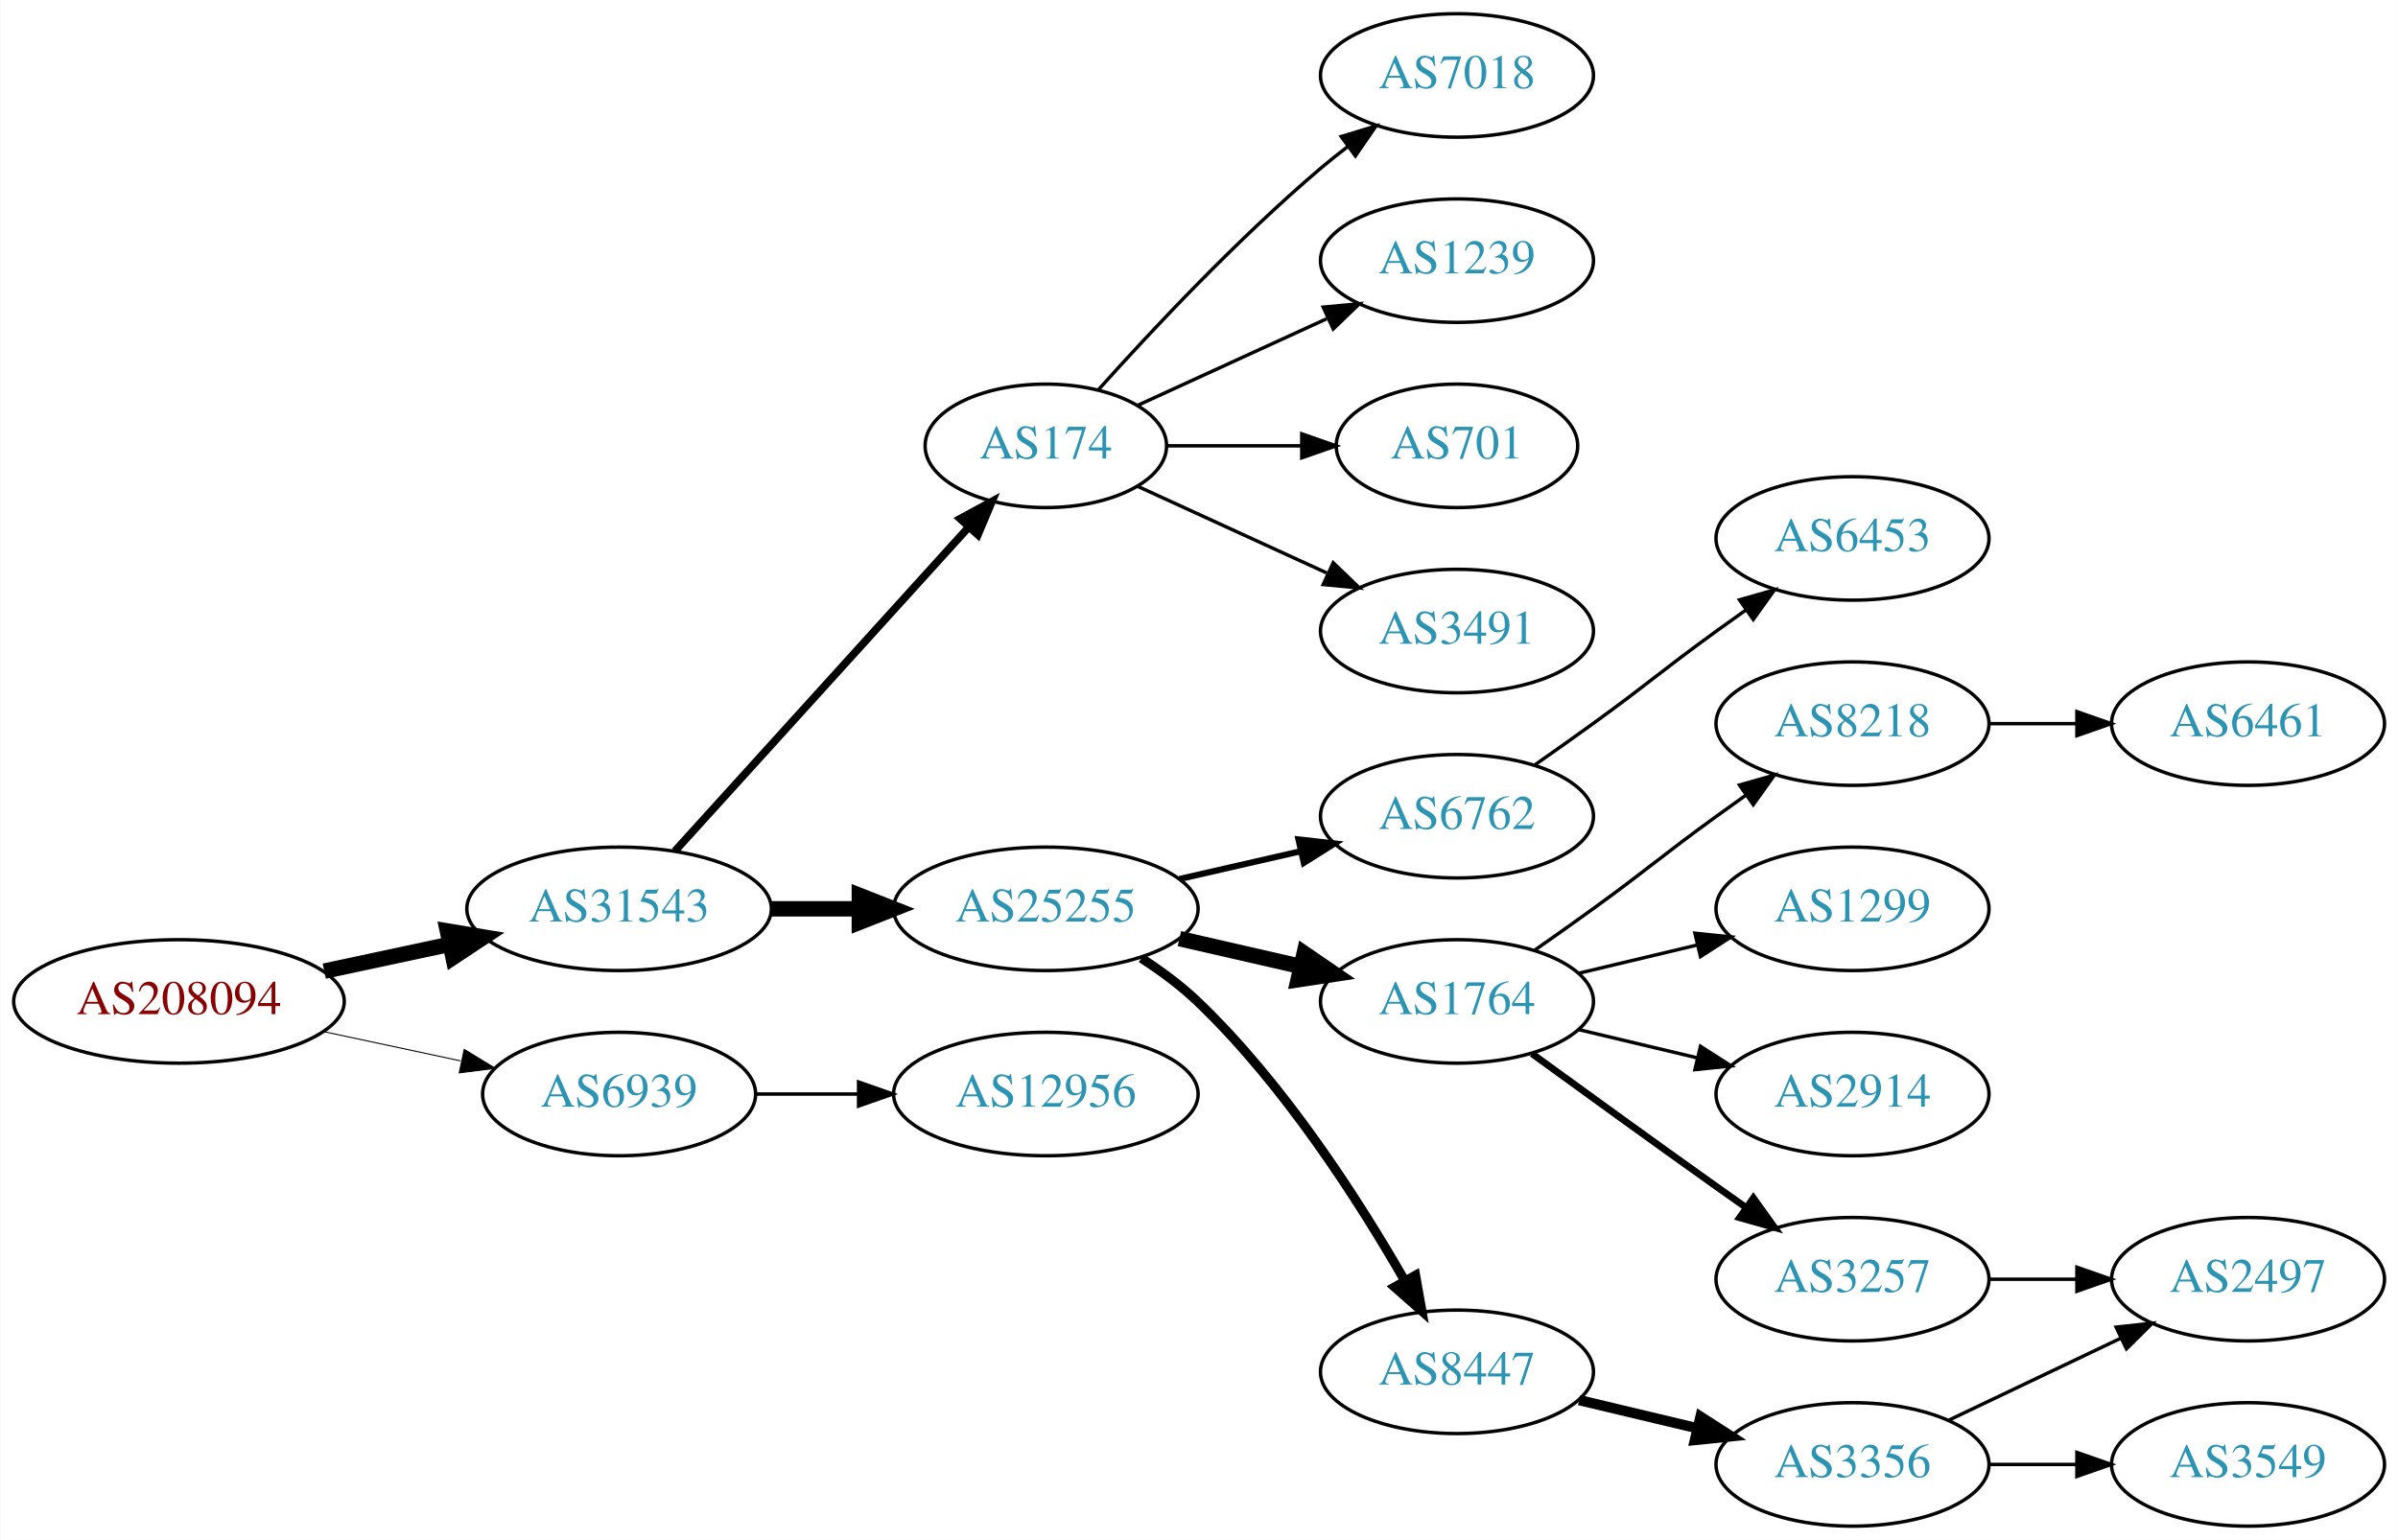
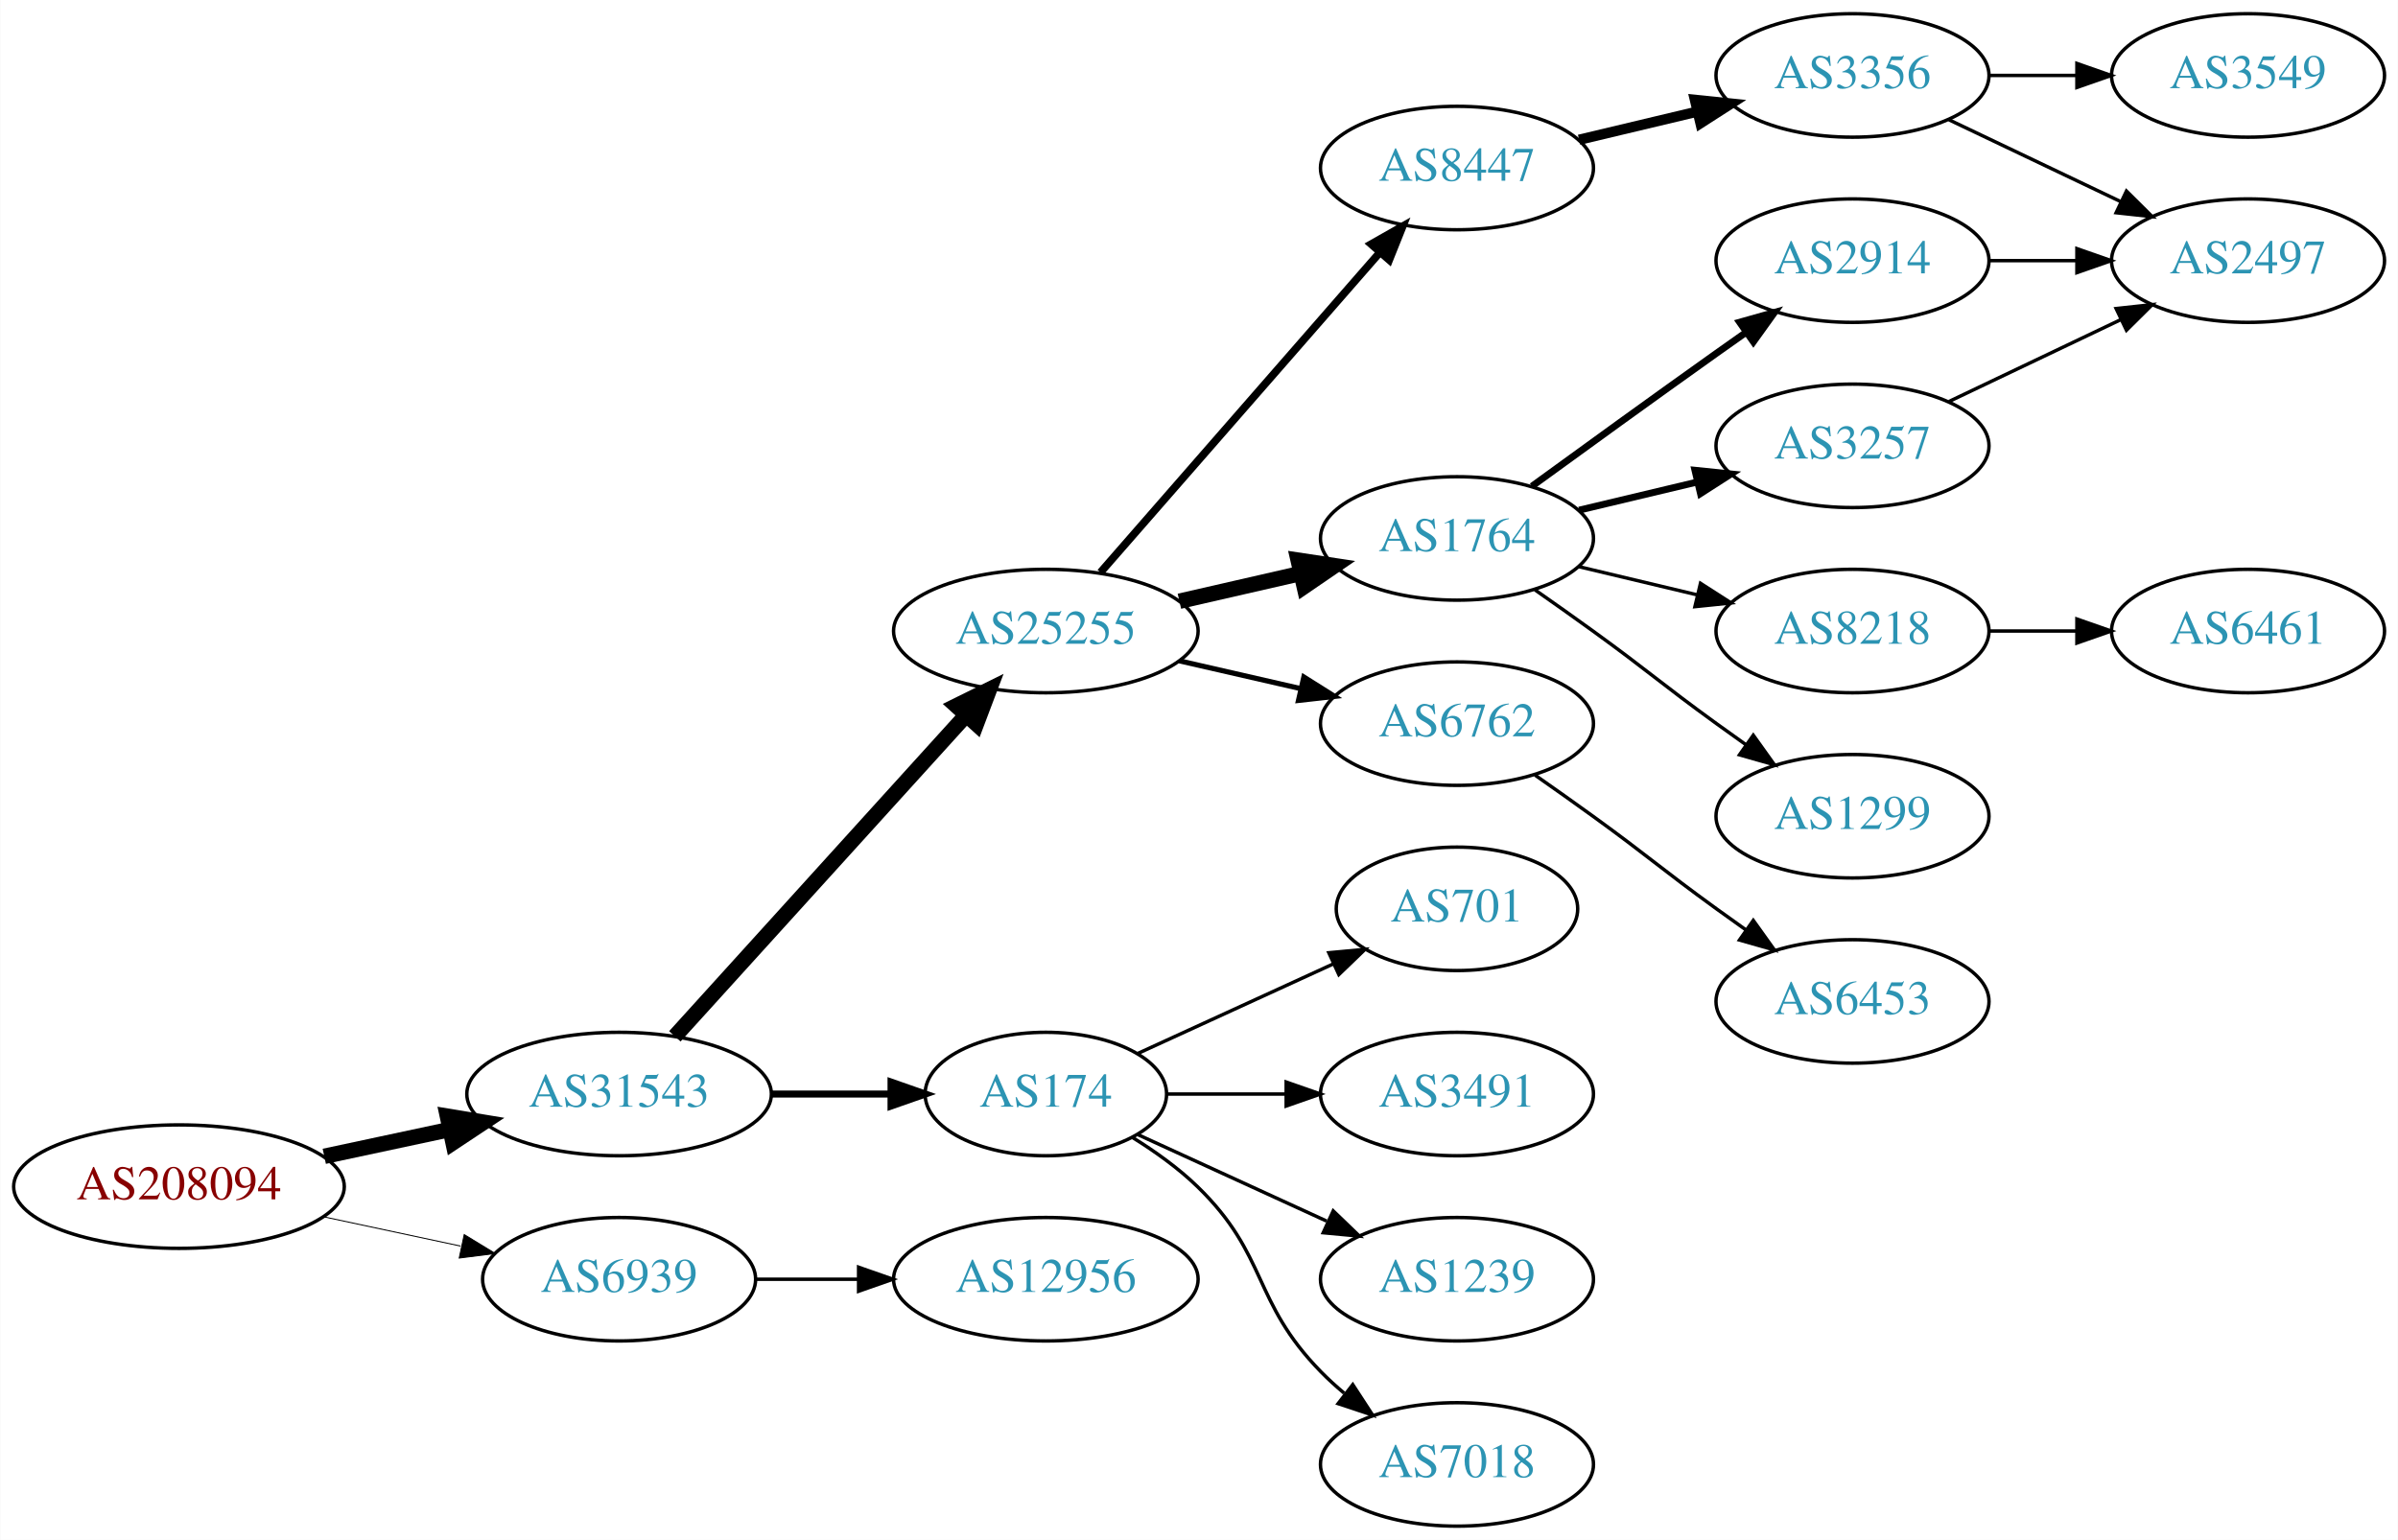
<svg xmlns="http://www.w3.org/2000/svg" xmlns:xlink="http://www.w3.org/1999/xlink" width="699pt" height="449pt" viewBox="0.00 0.00 698.85 449.00">
  <g id="graph0" class="graph" transform="scale(1 1) rotate(0) translate(4 445)">
    <polygon fill="white" stroke="none" points="-4,4 -4,-445 694.855,-445 694.855,4 -4,4" />
    <g id="node1" class="node">
      <g id="a_node1">
        <a xlink:href="/asn/208094" xlink:title="AS208094 ~ EDV-SCHERER [AT]">
-           <ellipse fill="#ffffff" stroke="black" cx="48.096" cy="-153" rx="48.192" ry="18" />
-           <text text-anchor="middle" x="48.096" y="-149.3" font-family="Times,serif" font-size="14.00" fill="#880000">AS208094</text>
+           <ellipse fill="#ffffff" stroke="black" cx="48.096" cy="-99" rx="48.192" ry="18" />
+           <text text-anchor="middle" x="48.096" y="-95.3" font-family="Times,serif" font-size="14.00" fill="#880000">AS208094</text>
        </a>
      </g>
    </g>
    <g id="node2" class="node">
      <g id="a_node2">
        <a xlink:href="/asn/31543" xlink:title="AS31543 ~ myNET gmbh [AT]">
-           <ellipse fill="#ffffff" stroke="black" cx="176.388" cy="-180" rx="44.393" ry="18" />
-           <text text-anchor="middle" x="176.388" y="-176.3" font-family="Times,serif" font-size="14.00" fill="#2c94b3">AS31543</text>
+           <ellipse fill="#ffffff" stroke="black" cx="176.388" cy="-126" rx="44.393" ry="18" />
+           <text text-anchor="middle" x="176.388" y="-122.3" font-family="Times,serif" font-size="14.00" fill="#2c94b3">AS31543</text>
        </a>
      </g>
    </g>
    <g id="edge1" class="edge">
-       <path fill="none" stroke="black" stroke-width="4.5" d="M90.448,-161.841C102.138,-164.34 114.964,-167.082 127.027,-169.661" />
-       <polygon fill="black" stroke="black" stroke-width="4.5" points="126.336,-173.54 136.939,-171.78 127.983,-165.839 126.336,-173.54" />
+       <path fill="none" stroke="black" stroke-width="4.5" d="M90.448,-107.841C102.138,-110.34 114.964,-113.082 127.027,-115.661" />
+       <polygon fill="black" stroke="black" stroke-width="4.5" points="126.336,-119.54 136.939,-117.78 127.983,-111.839 126.336,-119.54" />
    </g>
    <g id="node3" class="node">
      <g id="a_node3">
        <a xlink:href="/asn/6939" xlink:title="AS6939 ~ Hurricane Electric LLC [US]">
-           <ellipse fill="#ffffff" stroke="black" cx="176.388" cy="-126" rx="39.794" ry="18" />
-           <text text-anchor="middle" x="176.388" y="-122.3" font-family="Times,serif" font-size="14.00" fill="#2c94b3">AS6939</text>
+           <ellipse fill="#ffffff" stroke="black" cx="176.388" cy="-72" rx="39.794" ry="18" />
+           <text text-anchor="middle" x="176.388" y="-68.3" font-family="Times,serif" font-size="14.00" fill="#2c94b3">AS6939</text>
        </a>
      </g>
    </g>
    <g id="edge2" class="edge">
-       <path fill="none" stroke="black" stroke-width="0.3" d="M90.448,-144.159C103.163,-141.441 117.222,-138.435 130.181,-135.665" />
-       <polygon fill="black" stroke="black" stroke-width="0.3" points="131.245,-139.016 140.292,-133.503 129.781,-132.171 131.245,-139.016" />
+       <path fill="none" stroke="black" stroke-width="0.281" d="M90.448,-90.159C103.163,-87.441 117.222,-84.435 130.181,-81.665" />
+       <polygon fill="black" stroke="black" stroke-width="0.281" points="131.245,-85.016 140.292,-79.503 129.781,-78.171 131.245,-85.016" />
    </g>
    <g id="node4" class="node">
      <g id="a_node4">
        <a xlink:href="/asn/25255" xlink:title="AS25255 ~ ==&gt; TELE2 AUSTRIA &lt;== [AT]">
-           <ellipse fill="#ffffff" stroke="black" cx="300.78" cy="-180" rx="44.393" ry="18" />
-           <text text-anchor="middle" x="300.78" y="-176.3" font-family="Times,serif" font-size="14.00" fill="#2c94b3">AS25255</text>
+           <ellipse fill="#ffffff" stroke="black" cx="300.78" cy="-261" rx="44.393" ry="18" />
+           <text text-anchor="middle" x="300.78" y="-257.3" font-family="Times,serif" font-size="14.00" fill="#2c94b3">AS25255</text>
        </a>
      </g>
    </g>
    <g id="edge3" class="edge">
-       <path fill="none" stroke="black" stroke-width="4.5" d="M220.883,-180C229.089,-180 237.761,-180 246.233,-180" />
-       <polygon fill="black" stroke="black" stroke-width="4.5" points="246.424,-183.938 256.424,-180 246.424,-176.063 246.424,-183.938" />
+       <path fill="none" stroke="black" stroke-width="4.5" d="M192.641,-142.825C213.988,-166.37 252.91,-209.302 277.501,-236.426" />
+       <polygon fill="black" stroke="black" stroke-width="4.5" points="274.7,-239.199 284.334,-243.963 280.534,-233.91 274.7,-239.199" />
    </g>
    <g id="node5" class="node">
      <g id="a_node5">
        <a xlink:href="/asn/174" xlink:title="AS174 ~ Cogent Communications [US]">
-           <ellipse fill="#ffffff" stroke="black" cx="300.78" cy="-315" rx="35.194" ry="18" />
-           <text text-anchor="middle" x="300.78" y="-311.3" font-family="Times,serif" font-size="14.00" fill="#2c94b3">AS174</text>
+           <ellipse fill="#ffffff" stroke="black" cx="300.78" cy="-126" rx="35.194" ry="18" />
+           <text text-anchor="middle" x="300.78" y="-122.3" font-family="Times,serif" font-size="14.00" fill="#2c94b3">AS174</text>
        </a>
      </g>
    </g>
    <g id="edge4" class="edge">
-       <path fill="none" stroke="black" stroke-width="2.25" d="M192.641,-196.825C214.221,-220.628 253.762,-264.242 278.302,-291.31" />
-       <polygon fill="black" stroke="black" stroke-width="2.25" points="275.789,-293.749 285.099,-298.807 280.975,-289.048 275.789,-293.749" />
+       <path fill="none" stroke="black" stroke-width="2.045" d="M220.883,-126C232.141,-126 244.273,-126 255.566,-126" />
+       <polygon fill="black" stroke="black" stroke-width="2.045" points="255.654,-129.5 265.654,-126 255.654,-122.5 255.654,-129.5" />
    </g>
    <g id="node22" class="node">
      <g id="a_node22">
        <a xlink:href="/asn/12956" xlink:title="AS12956 ~ TELXIUS [ES]">
-           <ellipse fill="#ffffff" stroke="black" cx="300.78" cy="-126" rx="44.393" ry="18" />
-           <text text-anchor="middle" x="300.78" y="-122.3" font-family="Times,serif" font-size="14.00" fill="#2c94b3">AS12956</text>
-         </a>
-       </g>
-     </g>
-     <g id="edge22" class="edge">
-       <path fill="none" stroke="black" d="M216.113,-126C225.573,-126 235.865,-126 245.891,-126" />
-       <polygon fill="black" stroke="black" points="246.198,-129.5 256.198,-126 246.198,-122.5 246.198,-129.5" />
+           <ellipse fill="#ffffff" stroke="black" cx="300.78" cy="-72" rx="44.393" ry="18" />
+           <text text-anchor="middle" x="300.78" y="-68.3" font-family="Times,serif" font-size="14.00" fill="#2c94b3">AS12956</text>
+         </a>
+       </g>
+     </g>
+     <g id="edge23" class="edge">
+       <path fill="none" stroke="black" d="M216.113,-72C225.573,-72 235.865,-72 245.891,-72" />
+       <polygon fill="black" stroke="black" points="246.198,-75.5 256.198,-72 246.198,-68.5 246.198,-75.5" />
    </g>
    <g id="node6" class="node">
      <g id="a_node6">
-         <a xlink:href="/asn/6762" xlink:title="AS6762 ~ TELECOM ITALIA SPARKLE S.p.A. [IT]">
-           <ellipse fill="#ffffff" stroke="black" cx="420.622" cy="-207" rx="39.794" ry="18" />
-           <text text-anchor="middle" x="420.622" y="-203.3" font-family="Times,serif" font-size="14.00" fill="#2c94b3">AS6762</text>
+         <a xlink:href="/asn/8447" xlink:title="AS8447 ~ A1 Telekom Austria AG [AT]">
+           <ellipse fill="#ffffff" stroke="black" cx="420.622" cy="-396" rx="39.794" ry="18" />
+           <text text-anchor="middle" x="420.622" y="-392.3" font-family="Times,serif" font-size="14.00" fill="#2c94b3">AS8447</text>
        </a>
      </g>
    </g>
    <g id="edge5" class="edge">
-       <path fill="none" stroke="black" stroke-width="1.8" d="M339.714,-188.692C350.955,-191.267 363.368,-194.111 374.991,-196.774" />
-       <polygon fill="black" stroke="black" stroke-width="1.8" points="374.424,-200.235 384.953,-199.057 375.987,-193.412 374.424,-200.235" />
+       <path fill="none" stroke="black" stroke-width="2.25" d="M316.705,-278.098C337.247,-301.631 374.366,-344.155 397.963,-371.187" />
+       <polygon fill="black" stroke="black" stroke-width="2.25" points="395.606,-373.809 404.819,-379.041 400.879,-369.206 395.606,-373.809" />
    </g>
    <g id="node7" class="node">
      <g id="a_node7">
        <a xlink:href="/asn/1764" xlink:title="AS1764 ~ NEXTLAYER-AS [AT]">
-           <ellipse fill="#ffffff" stroke="black" cx="420.622" cy="-153" rx="39.794" ry="18" />
-           <text text-anchor="middle" x="420.622" y="-149.3" font-family="Times,serif" font-size="14.00" fill="#2c94b3">AS1764</text>
+           <ellipse fill="#ffffff" stroke="black" cx="420.622" cy="-288" rx="39.794" ry="18" />
+           <text text-anchor="middle" x="420.622" y="-284.3" font-family="Times,serif" font-size="14.00" fill="#2c94b3">AS1764</text>
        </a>
      </g>
    </g>
    <g id="edge6" class="edge">
-       <path fill="none" stroke="black" stroke-width="4.5" d="M339.714,-171.308C350.955,-168.733 363.368,-165.889 374.991,-163.226" />
-       <polygon fill="black" stroke="black" stroke-width="4.5" points="376.085,-167.015 384.953,-160.943 374.326,-159.339 376.085,-167.015" />
+       <path fill="none" stroke="black" stroke-width="4.5" d="M339.714,-269.692C350.955,-272.267 363.368,-275.111 374.991,-277.774" />
+       <polygon fill="black" stroke="black" stroke-width="4.5" points="374.326,-281.661 384.953,-280.057 376.085,-273.985 374.326,-281.661" />
    </g>
    <g id="node8" class="node">
      <g id="a_node8">
-         <a xlink:href="/asn/8447" xlink:title="AS8447 ~ A1 Telekom Austria AG [AT]">
-           <ellipse fill="#ffffff" stroke="black" cx="420.622" cy="-45" rx="39.794" ry="18" />
-           <text text-anchor="middle" x="420.622" y="-41.3" font-family="Times,serif" font-size="14.00" fill="#2c94b3">AS8447</text>
+         <a xlink:href="/asn/6762" xlink:title="AS6762 ~ TELECOM ITALIA SPARKLE S.p.A. [IT]">
+           <ellipse fill="#ffffff" stroke="black" cx="420.622" cy="-234" rx="39.794" ry="18" />
+           <text text-anchor="middle" x="420.622" y="-230.3" font-family="Times,serif" font-size="14.00" fill="#2c94b3">AS6762</text>
        </a>
      </g>
    </g>
    <g id="edge7" class="edge">
-       <path fill="none" stroke="black" stroke-width="2.7" d="M328.605,-165.61C334.333,-161.907 340.115,-157.642 344.976,-153 370.185,-128.928 391.914,-95.075 405.324,-71.717" />
-       <polygon fill="black" stroke="black" stroke-width="2.7" points="408.536,-73.146 410.381,-62.713 402.433,-69.719 408.536,-73.146" />
-     </g>
-     <g id="node16" class="node">
-       <g id="a_node16">
-         <a xlink:href="/asn/3491" xlink:title="AS3491 ~ PCCW Global, Inc. [US]">
-           <ellipse fill="#ffffff" stroke="black" cx="420.622" cy="-261" rx="39.794" ry="18" />
-           <text text-anchor="middle" x="420.622" y="-257.3" font-family="Times,serif" font-size="14.00" fill="#2c94b3">AS3491</text>
-         </a>
-       </g>
-     </g>
-     <g id="edge15" class="edge">
-       <path fill="none" stroke="black" d="M327.641,-303.149C343.761,-295.762 364.764,-286.138 382.629,-277.952" />
-       <polygon fill="black" stroke="black" points="384.548,-280.923 392.18,-273.575 381.631,-274.559 384.548,-280.923" />
+       <path fill="none" stroke="black" stroke-width="1.5" d="M339.714,-252.308C350.955,-249.733 363.368,-246.889 374.991,-244.226" />
+       <polygon fill="black" stroke="black" stroke-width="1.5" points="375.987,-247.588 384.953,-241.943 374.424,-240.765 375.987,-247.588" />
    </g>
    <g id="node17" class="node">
      <g id="a_node17">
-         <a xlink:href="/asn/7018" xlink:title="AS7018 ~ AT&amp;T Services, Inc. [US]">
-           <ellipse fill="#ffffff" stroke="black" cx="420.622" cy="-423" rx="39.794" ry="18" />
-           <text text-anchor="middle" x="420.622" y="-419.3" font-family="Times,serif" font-size="14.00" fill="#2c94b3">AS7018</text>
-         </a>
-       </g>
-     </g>
-     <g id="edge16" class="edge">
-       <path fill="none" stroke="black" d="M316.142,-331.409C331.415,-348.432 356.674,-375.396 380.976,-396 383.473,-398.117 386.133,-400.232 388.845,-402.293" />
-       <polygon fill="black" stroke="black" points="386.882,-405.194 397.021,-408.266 391.011,-399.541 386.882,-405.194" />
+         <a xlink:href="/asn/701" xlink:title="AS701 ~ UUNET [US]">
+           <ellipse fill="#ffffff" stroke="black" cx="420.622" cy="-180" rx="35.194" ry="18" />
+           <text text-anchor="middle" x="420.622" y="-176.3" font-family="Times,serif" font-size="14.00" fill="#2c94b3">AS701</text>
+         </a>
+       </g>
+     </g>
+     <g id="edge17" class="edge">
+       <path fill="none" stroke="black" d="M327.641,-137.851C344.372,-145.518 366.362,-155.594 384.646,-163.972" />
+       <polygon fill="black" stroke="black" points="383.272,-167.193 393.822,-168.177 386.189,-160.829 383.272,-167.193" />
    </g>
    <g id="node18" class="node">
      <g id="a_node18">
-         <a xlink:href="/asn/1239" xlink:title="AS1239 ~ Sprint [US]">
-           <ellipse fill="#ffffff" stroke="black" cx="420.622" cy="-369" rx="39.794" ry="18" />
-           <text text-anchor="middle" x="420.622" y="-365.3" font-family="Times,serif" font-size="14.00" fill="#2c94b3">AS1239</text>
-         </a>
-       </g>
-     </g>
-     <g id="edge17" class="edge">
-       <path fill="none" stroke="black" d="M327.641,-326.851C343.761,-334.238 364.764,-343.862 382.629,-352.048" />
-       <polygon fill="black" stroke="black" points="381.631,-355.441 392.18,-356.425 384.548,-349.077 381.631,-355.441" />
+         <a xlink:href="/asn/3491" xlink:title="AS3491 ~ PCCW Global, Inc. [US]">
+           <ellipse fill="#ffffff" stroke="black" cx="420.622" cy="-126" rx="39.794" ry="18" />
+           <text text-anchor="middle" x="420.622" y="-122.3" font-family="Times,serif" font-size="14.00" fill="#2c94b3">AS3491</text>
+         </a>
+       </g>
+     </g>
+     <g id="edge18" class="edge">
+       <path fill="none" stroke="black" d="M336.181,-126C347.005,-126 359.173,-126 370.8,-126" />
+       <polygon fill="black" stroke="black" points="370.831,-129.5 380.831,-126 370.831,-122.5 370.831,-129.5" />
    </g>
    <g id="node19" class="node">
      <g id="a_node19">
-         <a xlink:href="/asn/701" xlink:title="AS701 ~ UUNET [US]">
-           <ellipse fill="#ffffff" stroke="black" cx="420.622" cy="-315" rx="35.194" ry="18" />
-           <text text-anchor="middle" x="420.622" y="-311.3" font-family="Times,serif" font-size="14.00" fill="#2c94b3">AS701</text>
-         </a>
-       </g>
-     </g>
-     <g id="edge18" class="edge">
-       <path fill="none" stroke="black" d="M336.181,-315C348.403,-315 362.339,-315 375.274,-315" />
-       <polygon fill="black" stroke="black" points="375.382,-318.5 385.381,-315 375.381,-311.5 375.382,-318.5" />
+         <a xlink:href="/asn/1239" xlink:title="AS1239 ~ Sprint [US]">
+           <ellipse fill="#ffffff" stroke="black" cx="420.622" cy="-72" rx="39.794" ry="18" />
+           <text text-anchor="middle" x="420.622" y="-68.3" font-family="Times,serif" font-size="14.00" fill="#2c94b3">AS1239</text>
+         </a>
+       </g>
+     </g>
+     <g id="edge19" class="edge">
+       <path fill="none" stroke="black" d="M327.641,-114.149C343.761,-106.762 364.764,-97.138 382.629,-88.952" />
+       <polygon fill="black" stroke="black" points="384.548,-91.923 392.18,-84.575 381.631,-85.559 384.548,-91.923" />
+     </g>
+     <g id="node20" class="node">
+       <g id="a_node20">
+         <a xlink:href="/asn/7018" xlink:title="AS7018 ~ AT&amp;T Services, Inc. [US]">
+           <ellipse fill="#ffffff" stroke="black" cx="420.622" cy="-18" rx="39.794" ry="18" />
+           <text text-anchor="middle" x="420.622" y="-14.3" font-family="Times,serif" font-size="14.00" fill="#2c94b3">AS7018</text>
+         </a>
+       </g>
+     </g>
+     <g id="edge20" class="edge">
+       <path fill="none" stroke="black" d="M325.959,-113.383C332.544,-109.306 339.393,-104.422 344.976,-99 365.669,-78.906 360.803,-65.617 380.976,-45 383.069,-42.861 385.352,-40.782 387.729,-38.79" />
+       <polygon fill="black" stroke="black" points="390.247,-41.268 396.028,-32.389 385.972,-35.725 390.247,-41.268" />
+     </g>
+     <g id="node9" class="node">
+       <g id="a_node9">
+         <a xlink:href="/asn/3356" xlink:title="AS3356 ~ Level 3 Parent, LLC [US]">
+           <ellipse fill="#ffffff" stroke="black" cx="535.915" cy="-423" rx="39.794" ry="18" />
+           <text text-anchor="middle" x="535.915" y="-419.3" font-family="Times,serif" font-size="14.00" fill="#2c94b3">AS3356</text>
+         </a>
+       </g>
+     </g>
+     <g id="edge8" class="edge">
+       <path fill="none" stroke="black" stroke-width="3" d="M456.229,-404.248C467.101,-406.838 479.255,-409.735 490.698,-412.462" />
+       <polygon fill="black" stroke="black" stroke-width="3" points="489.981,-415.889 500.52,-414.803 491.604,-409.08 489.981,-415.889" />
+     </g>
+     <g id="node12" class="node">
+       <g id="a_node12">
+         <a xlink:href="/asn/2914" xlink:title="AS2914 ~ NTT America, Inc. [US]">
+           <ellipse fill="#ffffff" stroke="black" cx="535.915" cy="-369" rx="39.794" ry="18" />
+           <text text-anchor="middle" x="535.915" y="-365.3" font-family="Times,serif" font-size="14.00" fill="#2c94b3">AS2914</text>
+         </a>
+       </g>
+     </g>
+     <g id="edge11" class="edge">
+       <path fill="none" stroke="black" stroke-width="2" d="M442.471,-303.222C457.404,-314.091 478.018,-329.025 496.269,-342 499.089,-344.005 502.032,-346.085 504.98,-348.159" />
+       <polygon fill="black" stroke="black" stroke-width="2" points="503.008,-351.05 513.205,-353.926 507.026,-345.319 503.008,-351.05" />
+     </g>
+     <g id="node13" class="node">
+       <g id="a_node13">
+         <a xlink:href="/asn/8218" xlink:title="AS8218 ~ legacy Neotelecoms [FR]">
+           <ellipse fill="#ffffff" stroke="black" cx="535.915" cy="-261" rx="39.794" ry="18" />
+           <text text-anchor="middle" x="535.915" y="-257.3" font-family="Times,serif" font-size="14.00" fill="#2c94b3">AS8218</text>
+         </a>
+       </g>
+     </g>
+     <g id="edge12" class="edge">
+       <path fill="none" stroke="black" d="M456.229,-279.752C467.101,-277.162 479.255,-274.265 490.698,-271.538" />
+       <polygon fill="black" stroke="black" points="491.604,-274.92 500.52,-269.197 489.981,-268.111 491.604,-274.92" />
+     </g>
+     <g id="node14" class="node">
+       <g id="a_node14">
+         <a xlink:href="/asn/3257" xlink:title="AS3257 ~ GTT [DE]">
+           <ellipse fill="#ffffff" stroke="black" cx="535.915" cy="-315" rx="39.794" ry="18" />
+           <text text-anchor="middle" x="535.915" y="-311.3" font-family="Times,serif" font-size="14.00" fill="#2c94b3">AS3257</text>
+         </a>
+       </g>
+     </g>
+     <g id="edge13" class="edge">
+       <path fill="none" stroke="black" stroke-width="2" d="M456.229,-296.248C467.101,-298.838 479.255,-301.735 490.698,-304.462" />
+       <polygon fill="black" stroke="black" stroke-width="2" points="489.981,-307.889 500.52,-306.803 491.604,-301.08 489.981,-307.889" />
+     </g>
+     <g id="node15" class="node">
+       <g id="a_node15">
+         <a xlink:href="/asn/1299" xlink:title="AS1299 ~ Telia Carrier [EU]">
+           <ellipse fill="#ffffff" stroke="black" cx="535.915" cy="-207" rx="39.794" ry="18" />
+           <text text-anchor="middle" x="535.915" y="-203.3" font-family="Times,serif" font-size="14.00" fill="#2c94b3">AS1299</text>
+         </a>
+       </g>
+     </g>
+     <g id="edge14" class="edge">
+       <path fill="none" stroke="black" d="M443.379,-272.991C448.914,-269.121 454.833,-264.936 460.269,-261 476.469,-249.271 480.069,-245.729 496.269,-234 499.072,-231.971 502.003,-229.875 504.944,-227.79" />
+       <polygon fill="black" stroke="black" points="506.995,-230.627 513.158,-222.009 502.966,-224.903 506.995,-230.627" />
    </g>
    <g id="node21" class="node">
      <g id="a_node21">
        <a xlink:href="/asn/6453" xlink:title="AS6453 ~ TATA COMMUNICATIONS (AMERICA) INC [US]">
-           <ellipse fill="#ffffff" stroke="black" cx="535.915" cy="-288" rx="39.794" ry="18" />
-           <text text-anchor="middle" x="535.915" y="-284.3" font-family="Times,serif" font-size="14.00" fill="#2c94b3">AS6453</text>
-         </a>
-       </g>
-     </g>
-     <g id="edge21" class="edge">
-       <path fill="none" stroke="black" d="M443.379,-222.009C448.914,-225.879 454.833,-230.064 460.269,-234 476.469,-245.729 480.069,-249.271 496.269,-261 499.072,-263.029 502.003,-265.125 504.944,-267.21" />
-       <polygon fill="black" stroke="black" points="502.966,-270.097 513.158,-272.991 506.995,-264.373 502.966,-270.097" />
-     </g>
-     <g id="node9" class="node">
-       <g id="a_node9">
-         <a xlink:href="/asn/2914" xlink:title="AS2914 ~ NTT America, Inc. [US]">
-           <ellipse fill="#ffffff" stroke="black" cx="535.915" cy="-126" rx="39.794" ry="18" />
-           <text text-anchor="middle" x="535.915" y="-122.3" font-family="Times,serif" font-size="14.00" fill="#2c94b3">AS2914</text>
-         </a>
-       </g>
-     </g>
-     <g id="edge8" class="edge">
-       <path fill="none" stroke="black" d="M456.229,-144.752C467.101,-142.162 479.255,-139.265 490.698,-136.538" />
-       <polygon fill="black" stroke="black" points="491.604,-139.92 500.52,-134.197 489.981,-133.111 491.604,-139.92" />
+           <ellipse fill="#ffffff" stroke="black" cx="535.915" cy="-153" rx="39.794" ry="18" />
+           <text text-anchor="middle" x="535.915" y="-149.3" font-family="Times,serif" font-size="14.00" fill="#2c94b3">AS6453</text>
+         </a>
+       </g>
+     </g>
+     <g id="edge22" class="edge">
+       <path fill="none" stroke="black" d="M443.379,-218.991C448.914,-215.121 454.833,-210.936 460.269,-207 476.469,-195.271 480.069,-191.729 496.269,-180 499.072,-177.971 502.003,-175.875 504.944,-173.79" />
+       <polygon fill="black" stroke="black" points="506.995,-176.627 513.158,-168.009 502.966,-170.903 506.995,-176.627" />
    </g>
    <g id="node10" class="node">
      <g id="a_node10">
-         <a xlink:href="/asn/3257" xlink:title="AS3257 ~ GTT [DE]">
-           <ellipse fill="#ffffff" stroke="black" cx="535.915" cy="-72" rx="39.794" ry="18" />
-           <text text-anchor="middle" x="535.915" y="-68.3" font-family="Times,serif" font-size="14.00" fill="#2c94b3">AS3257</text>
+         <a xlink:href="/asn/3549" xlink:title="AS3549 ~ Level 3 Parent, LLC [US]">
+           <ellipse fill="#ffffff" stroke="black" cx="651.208" cy="-423" rx="39.794" ry="18" />
+           <text text-anchor="middle" x="651.208" y="-419.3" font-family="Times,serif" font-size="14.00" fill="#2c94b3">AS3549</text>
        </a>
      </g>
    </g>
    <g id="edge9" class="edge">
-       <path fill="none" stroke="black" stroke-width="2" d="M442.471,-137.778C457.404,-126.909 478.018,-111.975 496.269,-99 499.089,-96.995 502.032,-94.915 504.98,-92.841" />
-       <polygon fill="black" stroke="black" stroke-width="2" points="507.026,-95.681 513.205,-87.074 503.008,-89.95 507.026,-95.681" />
+       <path fill="none" stroke="black" d="M575.587,-423C583.79,-423 592.554,-423 601.087,-423" />
+       <polygon fill="black" stroke="black" points="601.326,-426.5 611.326,-423 601.326,-419.5 601.326,-426.5" />
    </g>
    <g id="node11" class="node">
      <g id="a_node11">
-         <a xlink:href="/asn/8218" xlink:title="AS8218 ~ legacy Neotelecoms [FR]">
-           <ellipse fill="#ffffff" stroke="black" cx="535.915" cy="-234" rx="39.794" ry="18" />
-           <text text-anchor="middle" x="535.915" y="-230.3" font-family="Times,serif" font-size="14.00" fill="#2c94b3">AS8218</text>
+         <a xlink:href="/asn/2497" xlink:title="AS2497 ~ Internet Initiative Japan Inc. [JP]">
+           <ellipse fill="#ffffff" stroke="black" cx="651.208" cy="-369" rx="39.794" ry="18" />
+           <text text-anchor="middle" x="651.208" y="-365.3" font-family="Times,serif" font-size="14.00" fill="#2c94b3">AS2497</text>
        </a>
      </g>
    </g>
    <g id="edge10" class="edge">
-       <path fill="none" stroke="black" d="M443.379,-168.009C448.914,-171.879 454.833,-176.064 460.269,-180 476.469,-191.729 480.069,-195.271 496.269,-207 499.072,-209.029 502.003,-211.125 504.944,-213.21" />
-       <polygon fill="black" stroke="black" points="502.966,-216.097 513.158,-218.991 506.995,-210.373 502.966,-216.097" />
-     </g>
-     <g id="node12" class="node">
-       <g id="a_node12">
-         <a xlink:href="/asn/1299" xlink:title="AS1299 ~ Telia Carrier [EU]">
-           <ellipse fill="#ffffff" stroke="black" cx="535.915" cy="-180" rx="39.794" ry="18" />
-           <text text-anchor="middle" x="535.915" y="-176.3" font-family="Times,serif" font-size="14.00" fill="#2c94b3">AS1299</text>
-         </a>
-       </g>
-     </g>
-     <g id="edge11" class="edge">
-       <path fill="none" stroke="black" d="M456.229,-161.248C467.101,-163.838 479.255,-166.735 490.698,-169.462" />
-       <polygon fill="black" stroke="black" points="489.981,-172.889 500.52,-171.803 491.604,-166.08 489.981,-172.889" />
-     </g>
-     <g id="node13" class="node">
-       <g id="a_node13">
-         <a xlink:href="/asn/3356" xlink:title="AS3356 ~ Level 3 Parent, LLC [US]">
-           <ellipse fill="#ffffff" stroke="black" cx="535.915" cy="-18" rx="39.794" ry="18" />
-           <text text-anchor="middle" x="535.915" y="-14.3" font-family="Times,serif" font-size="14.00" fill="#2c94b3">AS3356</text>
-         </a>
-       </g>
-     </g>
-     <g id="edge12" class="edge">
-       <path fill="none" stroke="black" stroke-width="3" d="M456.229,-36.752C467.101,-34.162 479.255,-31.265 490.698,-28.538" />
-       <polygon fill="black" stroke="black" stroke-width="3" points="491.604,-31.92 500.52,-26.197 489.981,-25.111 491.604,-31.92" />
-     </g>
-     <g id="node15" class="node">
-       <g id="a_node15">
-         <a xlink:href="/asn/2497" xlink:title="AS2497 ~ Internet Initiative Japan Inc. [JP]">
-           <ellipse fill="#ffffff" stroke="black" cx="651.208" cy="-72" rx="39.794" ry="18" />
-           <text text-anchor="middle" x="651.208" y="-68.3" font-family="Times,serif" font-size="14.00" fill="#2c94b3">AS2497</text>
-         </a>
-       </g>
-     </g>
-     <g id="edge19" class="edge">
-       <path fill="none" stroke="black" d="M575.587,-72C583.79,-72 592.554,-72 601.087,-72" />
-       <polygon fill="black" stroke="black" points="601.326,-75.5 611.326,-72 601.326,-68.5 601.326,-75.5" />
-     </g>
-     <g id="node20" class="node">
-       <g id="a_node20">
+       <path fill="none" stroke="black" d="M564.052,-410.066C579.046,-402.919 597.867,-393.948 614.09,-386.215" />
+       <polygon fill="black" stroke="black" points="615.772,-389.291 623.293,-381.829 612.76,-382.972 615.772,-389.291" />
+     </g>
+     <g id="edge15" class="edge">
+       <path fill="none" stroke="black" d="M575.587,-369C583.79,-369 592.554,-369 601.087,-369" />
+       <polygon fill="black" stroke="black" points="601.326,-372.5 611.326,-369 601.326,-365.5 601.326,-372.5" />
+     </g>
+     <g id="node16" class="node">
+       <g id="a_node16">
        <a xlink:href="/asn/6461" xlink:title="AS6461 ~ Zayo Bandwidth [US]">
-           <ellipse fill="#ffffff" stroke="black" cx="651.208" cy="-234" rx="39.794" ry="18" />
-           <text text-anchor="middle" x="651.208" y="-230.3" font-family="Times,serif" font-size="14.00" fill="#2c94b3">AS6461</text>
-         </a>
-       </g>
-     </g>
-     <g id="edge20" class="edge">
-       <path fill="none" stroke="black" d="M575.587,-234C583.79,-234 592.554,-234 601.087,-234" />
-       <polygon fill="black" stroke="black" points="601.326,-237.5 611.326,-234 601.326,-230.5 601.326,-237.5" />
-     </g>
-     <g id="node14" class="node">
-       <g id="a_node14">
-         <a xlink:href="/asn/3549" xlink:title="AS3549 ~ Level 3 Parent, LLC [US]">
-           <ellipse fill="#ffffff" stroke="black" cx="651.208" cy="-18" rx="39.794" ry="18" />
-           <text text-anchor="middle" x="651.208" y="-14.3" font-family="Times,serif" font-size="14.00" fill="#2c94b3">AS3549</text>
-         </a>
-       </g>
-     </g>
-     <g id="edge13" class="edge">
-       <path fill="none" stroke="black" d="M575.587,-18C583.79,-18 592.554,-18 601.087,-18" />
-       <polygon fill="black" stroke="black" points="601.326,-21.5 611.326,-18 601.326,-14.5 601.326,-21.5" />
-     </g>
-     <g id="edge14" class="edge">
-       <path fill="none" stroke="black" d="M564.052,-30.934C579.046,-38.081 597.867,-47.052 614.09,-54.785" />
-       <polygon fill="black" stroke="black" points="612.76,-58.028 623.293,-59.171 615.772,-51.709 612.76,-58.028" />
+           <ellipse fill="#ffffff" stroke="black" cx="651.208" cy="-261" rx="39.794" ry="18" />
+           <text text-anchor="middle" x="651.208" y="-257.3" font-family="Times,serif" font-size="14.00" fill="#2c94b3">AS6461</text>
+         </a>
+       </g>
+     </g>
+     <g id="edge16" class="edge">
+       <path fill="none" stroke="black" d="M575.587,-261C583.79,-261 592.554,-261 601.087,-261" />
+       <polygon fill="black" stroke="black" points="601.326,-264.5 611.326,-261 601.326,-257.5 601.326,-264.5" />
+     </g>
+     <g id="edge21" class="edge">
+       <path fill="none" stroke="black" d="M564.052,-327.934C579.046,-335.081 597.867,-344.052 614.09,-351.785" />
+       <polygon fill="black" stroke="black" points="612.76,-355.028 623.293,-356.171 615.772,-348.709 612.76,-355.028" />
    </g>
  </g>
</svg>
